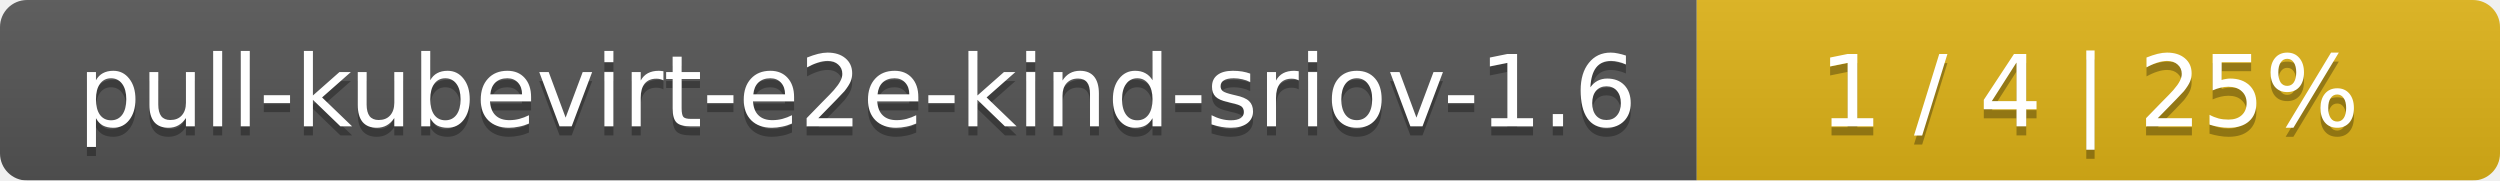
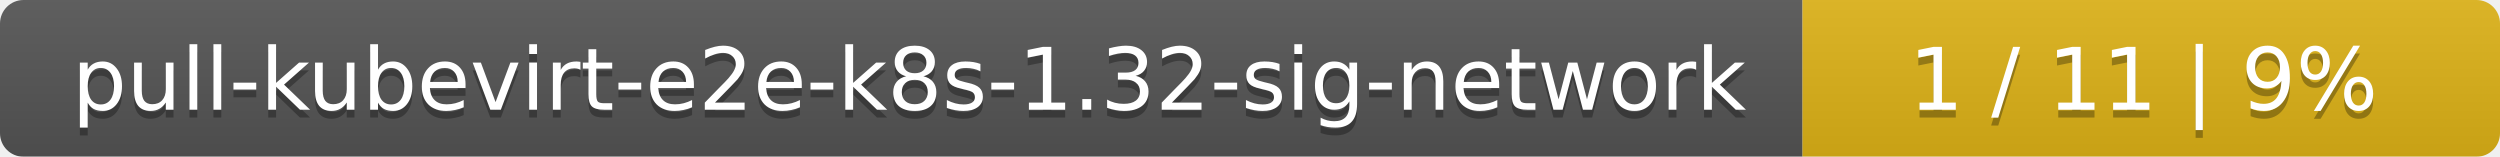
- <svg xmlns="http://www.w3.org/2000/svg" width="277" height="20">
+ <svg xmlns="http://www.w3.org/2000/svg" width="319" height="20">
  <linearGradient id="smooth" x2="0" y2="100%">
    <stop offset="0" stop-color="#bbb" stop-opacity=".1" />
    <stop offset="1" stop-opacity=".1" />
  </linearGradient>
  <mask id="round">
-     <rect width="277" height="20" rx="3" fill="#fff" />
+     <rect width="319" height="20" rx="3" fill="#fff" />
  </mask>
  <g mask="url(#round)">
-     <rect width="188" height="20" fill="#555" />
-     <rect x="188" width="89" height="20" fill="#dfb317" />
-     <rect width="277" height="20" fill="url(#smooth)" />
+     <rect width="230" height="20" fill="#555" />
+     <rect x="230" width="89" height="20" fill="#dfb317" />
+     <rect width="319" height="20" fill="url(#smooth)" />
  </g>
  <g fill="#fff" text-anchor="middle" font-family="DejaVu Sans,Verdana,Geneva,sans-serif" font-size="11">
-     <text x="95" y="15" fill="#010101" fill-opacity=".3">pull-kubevirt-e2e-kind-sriov-1.6</text>
-     <text x="95" y="14">pull-kubevirt-e2e-kind-sriov-1.6</text>
-     <text x="231.5" y="15" fill="#010101" fill-opacity=".3">1 / 4    |    25%</text>
-     <text x="231.5" y="14">1 / 4    |    25%</text>
+     <text x="116" y="15" fill="#010101" fill-opacity=".3">pull-kubevirt-e2e-k8s-1.32-sig-network</text>
+     <text x="116" y="14">pull-kubevirt-e2e-k8s-1.32-sig-network</text>
+     <text x="273.5" y="15" fill="#010101" fill-opacity=".3">1 / 11    |    9%</text>
+     <text x="273.5" y="14">1 / 11    |    9%</text>
  </g>
</svg>
